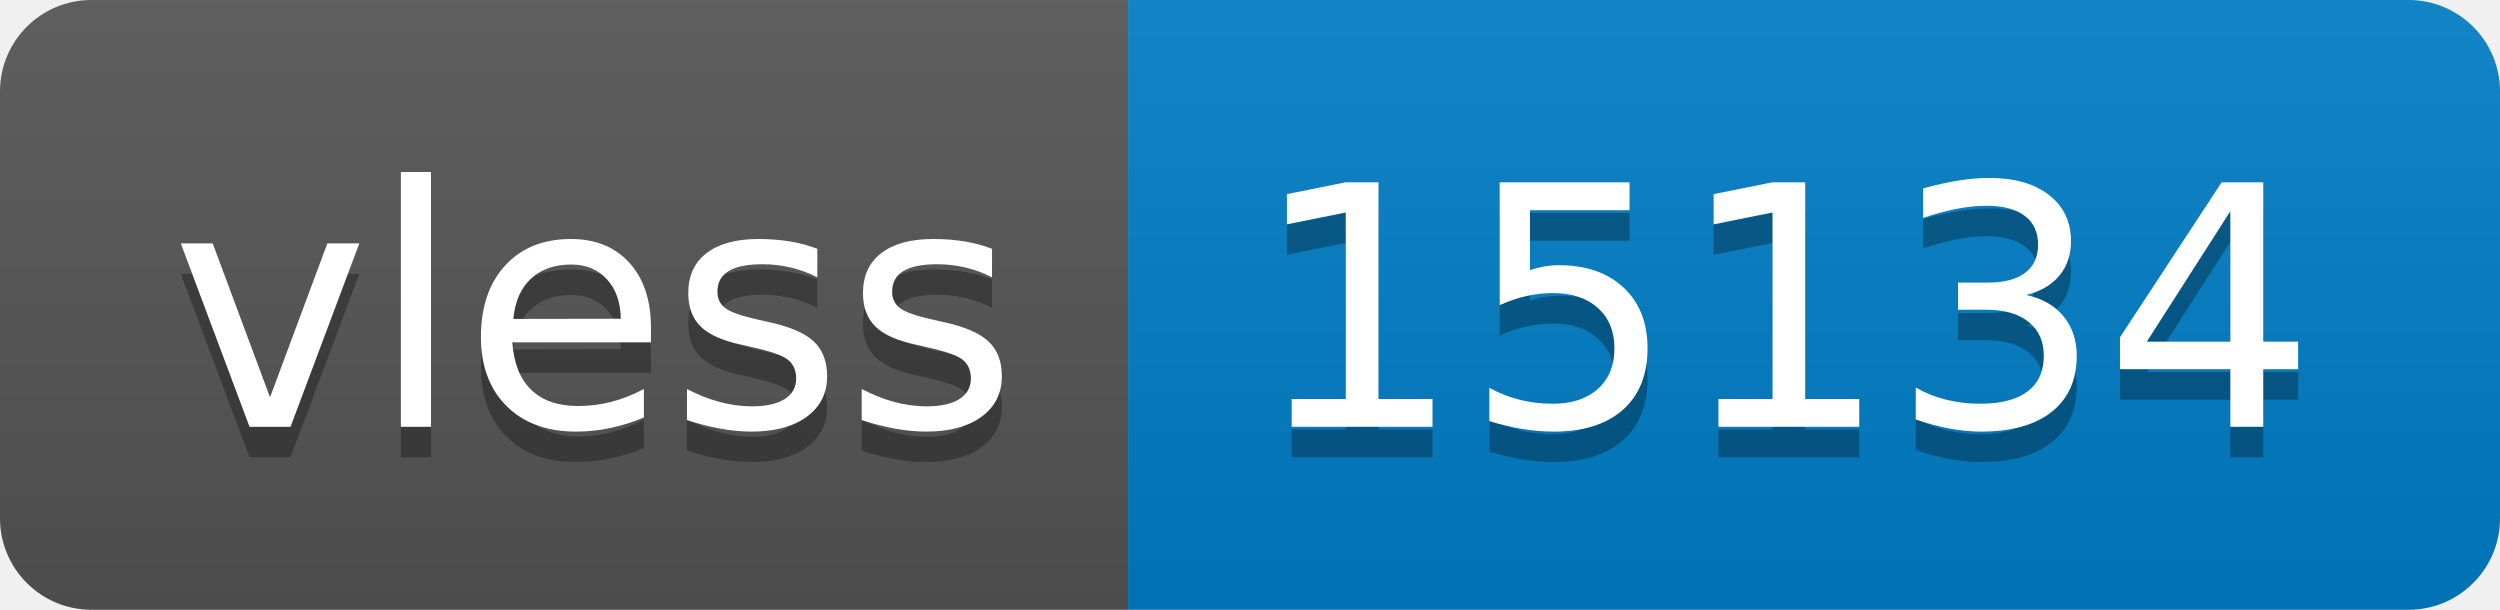
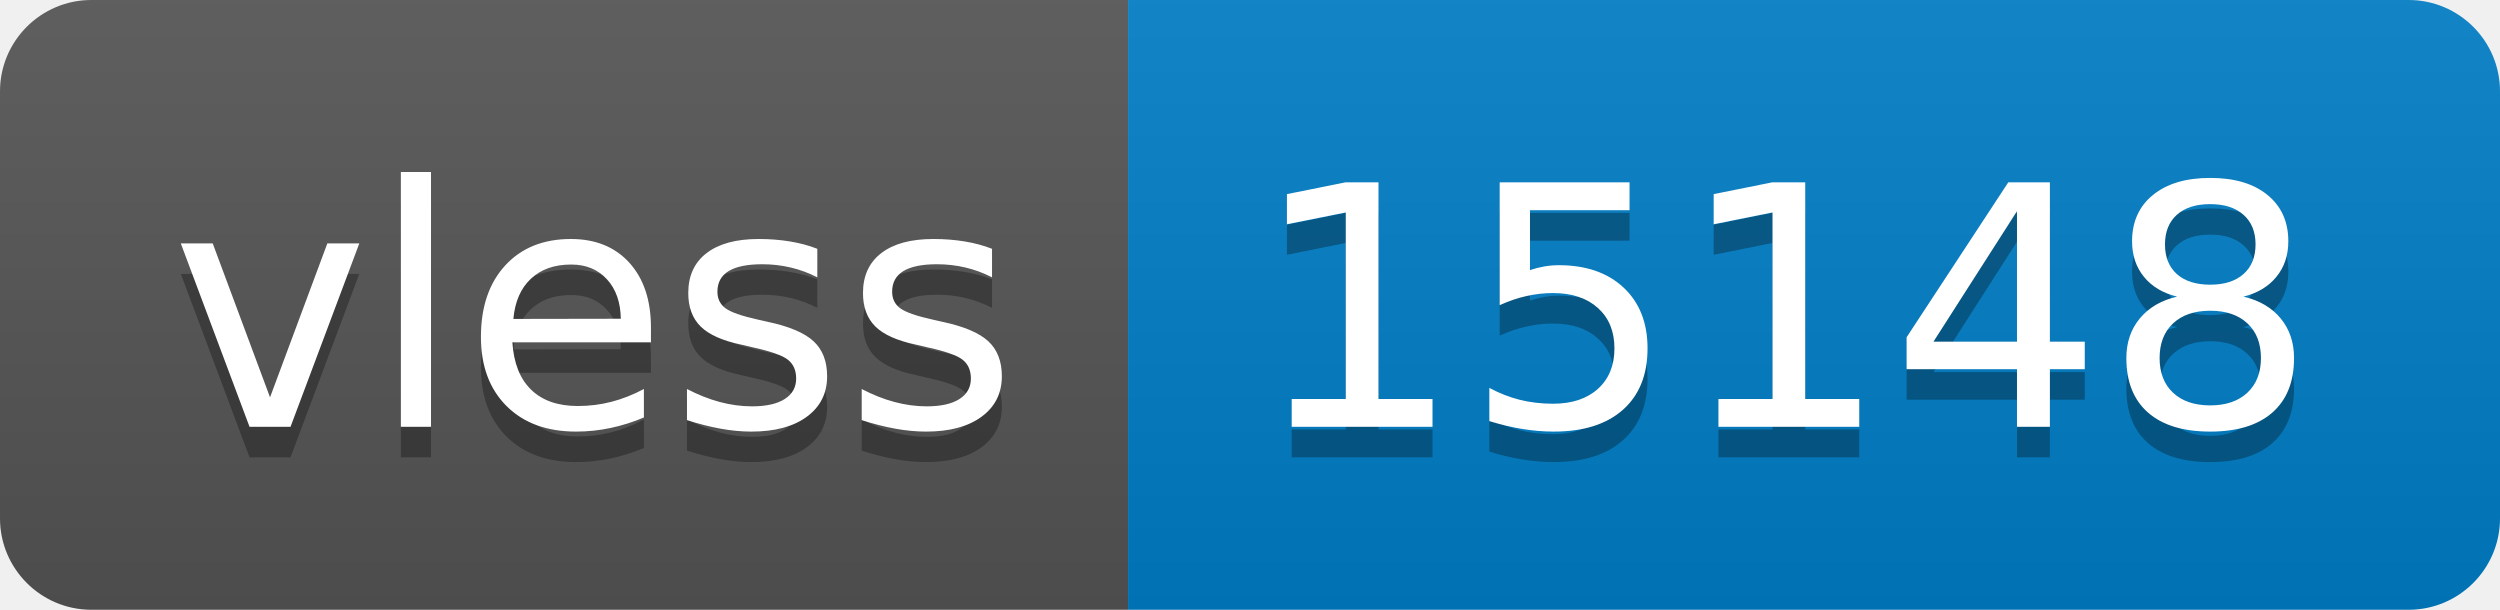
- <svg xmlns="http://www.w3.org/2000/svg" width="82" height="20" role="img" aria-label="vless: 15134">
+ <svg xmlns="http://www.w3.org/2000/svg" width="82" height="20" role="img" aria-label="vless: 15148">
  <linearGradient id="s" x2="0" y2="100%">
    <stop offset="0" stop-color="#bbb" stop-opacity=".1" />
    <stop offset="1" stop-opacity=".1" />
  </linearGradient>
  <clipPath id="r">
    <rect width="82" height="20" rx="3" fill="#fff" />
  </clipPath>
  <g clip-path="url(#r)">
    <rect width="37" height="20" fill="#555" />
    <rect x="37" width="45" height="20" fill="#007ec6" />
    <rect width="82" height="20" fill="url(#s)" />
  </g>
  <g fill="#fff" text-anchor="middle" font-family="Verdana,Geneva,DejaVu Sans,sans-serif" text-rendering="geometricPrecision" font-size="110">
    <text aria-hidden="true" x="195" y="150" fill="#010101" fill-opacity=".3" transform="scale(.1)" textLength="270">vless</text>
    <text x="195" y="140" transform="scale(.1)" fill="#fff" textLength="270">vless</text>
-     <text aria-hidden="true" x="585" y="150" fill="#010101" fill-opacity=".3" transform="scale(.1)" textLength="350">15134</text>
-     <text x="585" y="140" transform="scale(.1)" fill="#fff" textLength="350">15134</text>
+     <text aria-hidden="true" x="585" y="150" fill="#010101" fill-opacity=".3" transform="scale(.1)" textLength="350">15148</text>
+     <text x="585" y="140" transform="scale(.1)" fill="#fff" textLength="350">15148</text>
  </g>
</svg>
